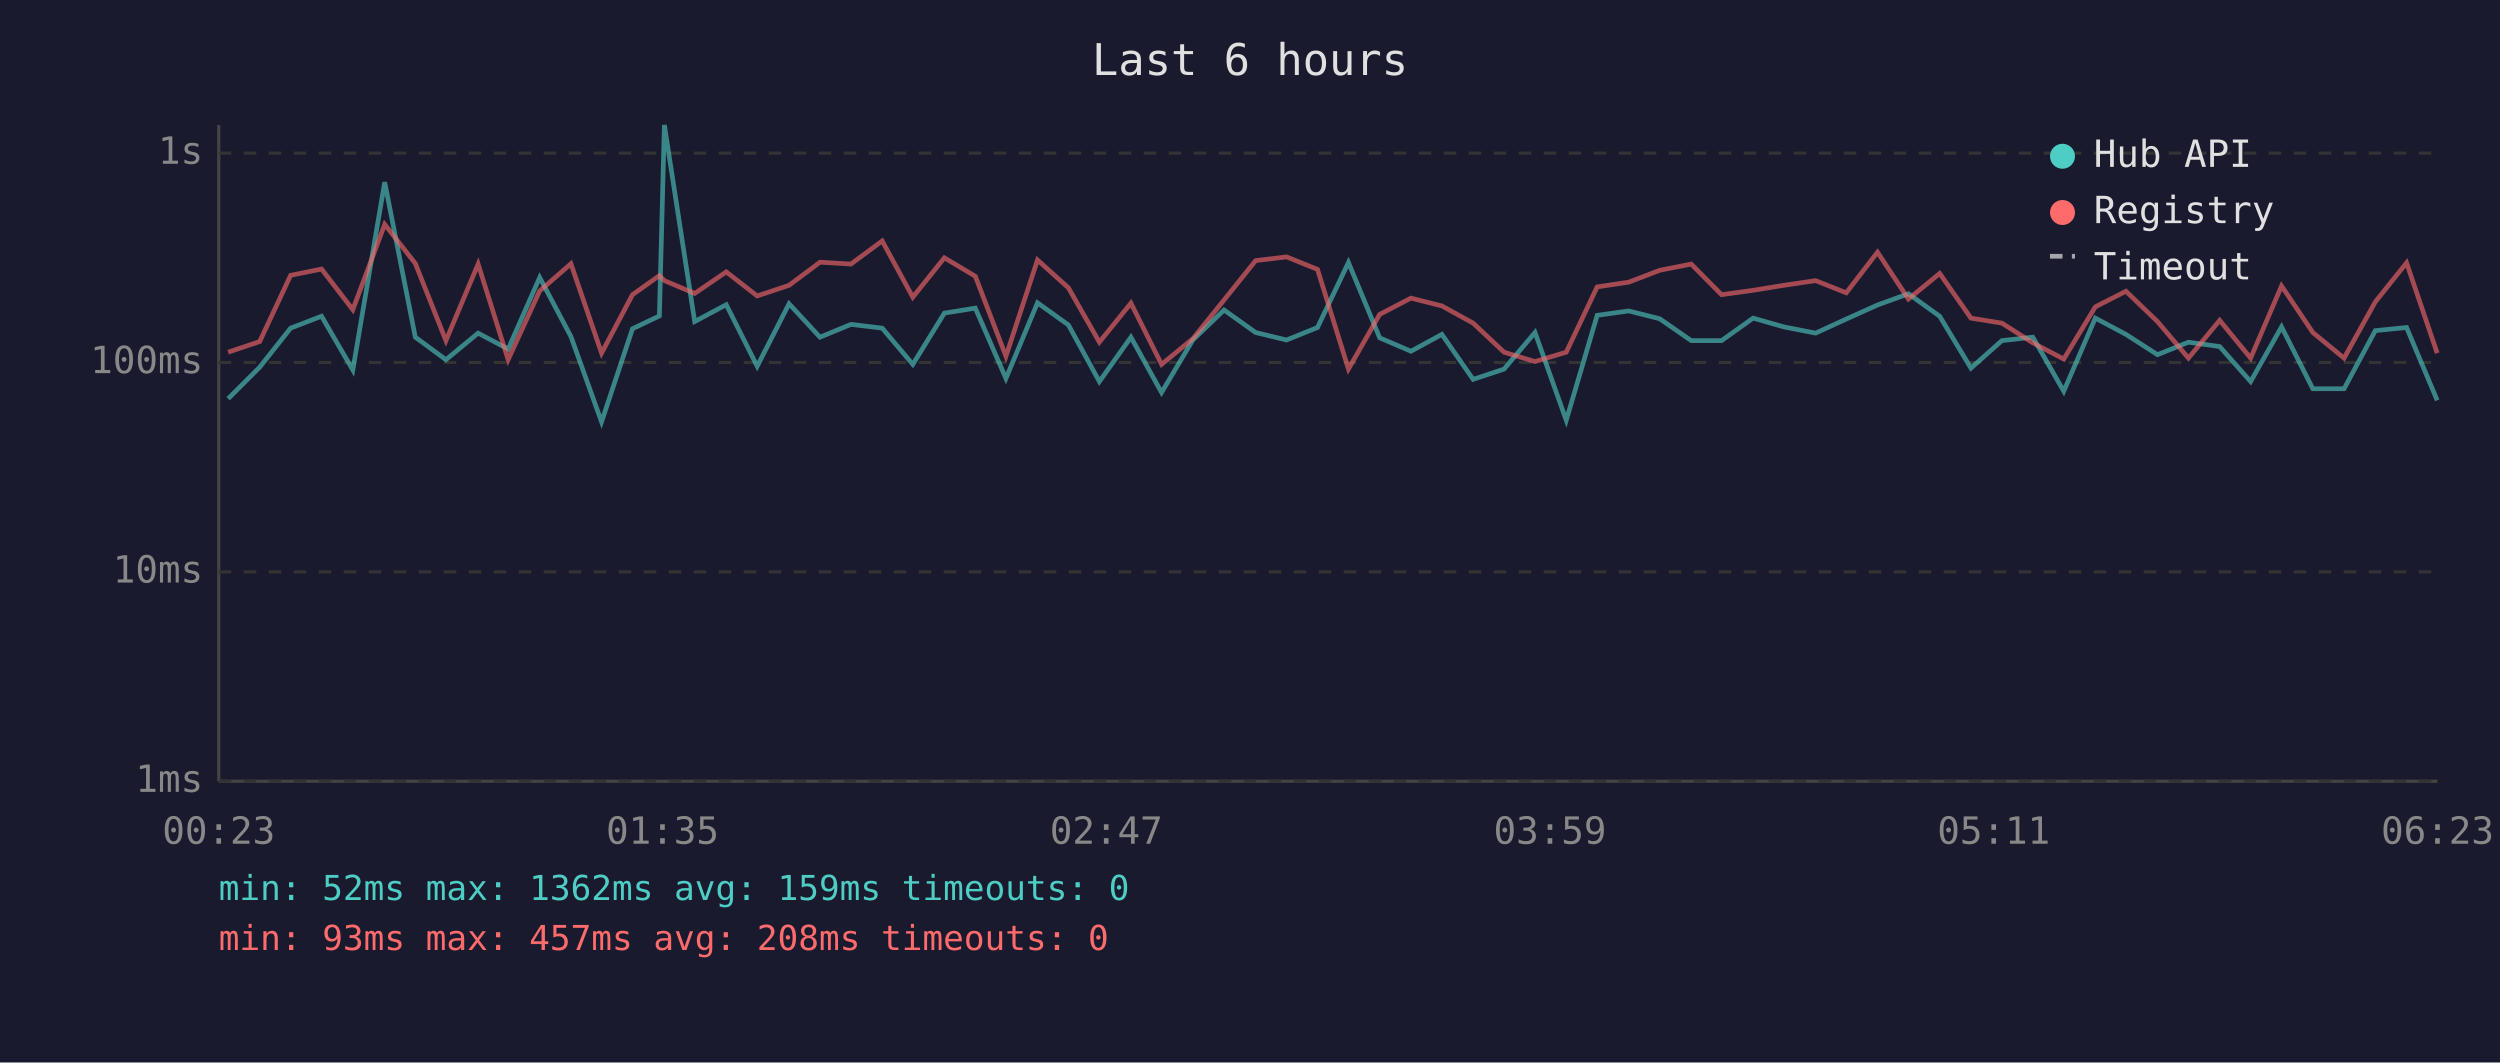
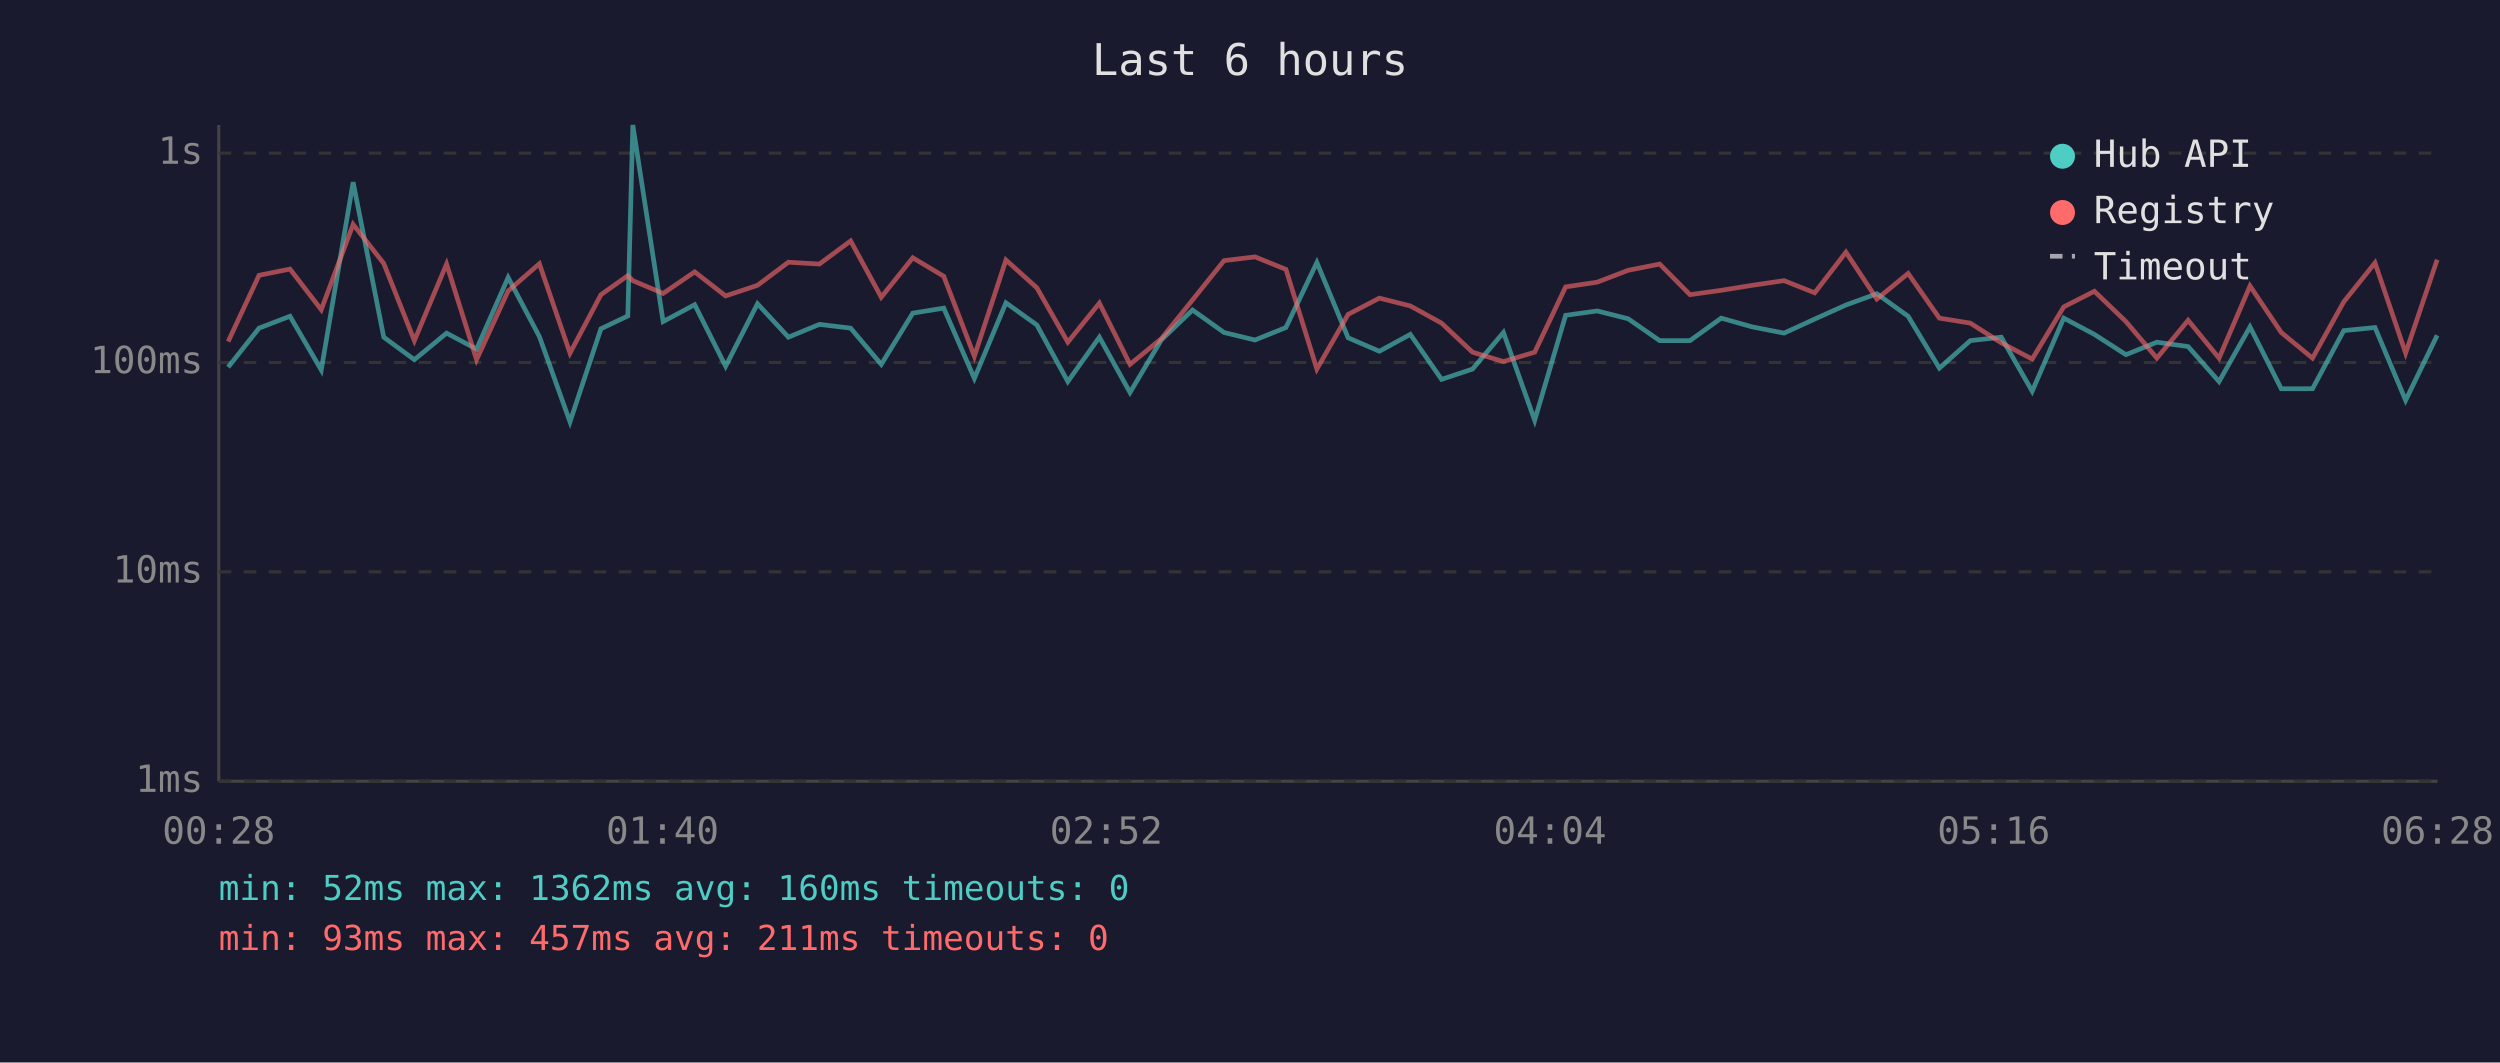
<svg xmlns="http://www.w3.org/2000/svg" viewBox="0 0 800 340" font-family="monospace" font-size="12">
  <rect width="800" height="340" fill="#1a1a2e" />
  <text x="400" y="24" fill="#e0e0e0" font-size="14" text-anchor="middle">Last 6 hours</text>
  <line x1="70" y1="40" x2="70" y2="250" stroke="#444" stroke-width="1" />
  <line x1="70" y1="250" x2="780" y2="250" stroke="#444" stroke-width="1" />
  <line x1="70" y1="250" x2="780" y2="250" stroke="#333" stroke-width="1" stroke-dasharray="4" />
  <text x="65" y="250" fill="#888" text-anchor="end" dominant-baseline="middle">1ms</text>
  <line x1="70" y1="183" x2="780" y2="183" stroke="#333" stroke-width="1" stroke-dasharray="4" />
  <text x="65" y="183" fill="#888" text-anchor="end" dominant-baseline="middle">10ms</text>
  <line x1="70" y1="116" x2="780" y2="116" stroke="#333" stroke-width="1" stroke-dasharray="4" />
  <text x="65" y="116" fill="#888" text-anchor="end" dominant-baseline="middle">100ms</text>
  <line x1="70" y1="49" x2="780" y2="49" stroke="#333" stroke-width="1" stroke-dasharray="4" />
  <text x="65" y="49" fill="#888" text-anchor="end" dominant-baseline="middle">1s</text>
-   <text x="70" y="270" fill="#888" text-anchor="middle">00:23</text>
-   <text x="212" y="270" fill="#888" text-anchor="middle">01:35</text>
-   <text x="354" y="270" fill="#888" text-anchor="middle">02:47</text>
-   <text x="496" y="270" fill="#888" text-anchor="middle">03:59</text>
-   <text x="638" y="270" fill="#888" text-anchor="middle">05:11</text>
-   <text x="780" y="270" fill="#888" text-anchor="middle">06:23</text>
-   <polyline points="73.0,127.6 83.1,117.5 93.0,105.0 102.9,101.2 112.9,118.4 123.1,58.3 132.9,107.9 142.7,115.1 153.0,106.6 162.6,111.7 172.7,88.8 182.7,107.7 192.5,135.0 202.4,105.2 211.0,101.1 212.6,40.0 222.3,102.9 232.4,97.5 242.3,117.2 252.5,97.2 262.4,107.9 272.3,103.8 282.3,105.0 292.1,116.6 302.2,100.2 312.1,98.6 321.9,121.1 332.0,96.9 341.9,104.0 351.8,122.1 361.9,107.9 371.7,125.6 381.7,108.8 391.7,99.2 401.8,106.4 411.7,108.8 421.6,104.8 431.5,84.0 441.5,108.1 451.5,112.4 461.4,107.0 471.4,121.4 481.3,118.1 491.2,106.4 501.2,134.5 511.1,100.9 521.2,99.5 531.1,102.0 541.2,109.0 550.9,109.0 561.0,101.8 570.8,104.6 581.0,106.6 590.8,102.1 600.8,97.6 610.7,94.0 620.7,101.2 630.7,117.8 640.6,109.0 650.5,107.9 660.4,125.2 670.5,101.8 680.3,107.0 690.4,113.5 700.3,109.5 710.3,110.9 720.2,122.1 730.1,104.6 740.1,124.4 750.1,124.4 760.1,105.8 770.1,104.8 779.9,128.1" fill="none" stroke="#4ecdc4" stroke-width="1.5" opacity="0.6" />
-   <polyline points="73.0,112.7 83.1,109.3 93.0,88.1 102.9,86.1 112.9,99.1 123.1,71.8 132.9,84.3 142.7,109.0 153.0,84.5 162.6,115.1 172.7,93.1 182.7,84.4 192.5,113.0 202.4,94.3 211.0,88.2 212.6,89.8 222.3,93.9 232.4,87.0 242.3,94.7 252.5,91.3 262.4,83.9 272.3,84.5 282.3,77.1 292.1,95.1 302.2,82.5 312.1,88.4 321.9,114.0 332.0,83.2 341.9,92.1 351.8,109.5 361.9,97.0 371.7,116.6 381.7,108.4 391.7,96.0 401.8,83.4 411.7,82.2 421.6,86.2 431.5,118.1 441.5,100.6 451.5,95.4 461.4,97.9 471.4,103.4 481.3,112.7 491.2,115.7 501.2,112.7 511.1,91.8 521.2,90.3 531.1,86.5 541.2,84.5 550.9,94.3 561.0,92.9 570.8,91.3 581.0,89.8 590.8,93.7 600.8,80.7 610.7,95.7 620.7,87.5 630.7,101.8 640.6,103.4 650.5,109.7 660.4,114.9 670.5,98.2 680.3,93.2 690.4,102.9 700.3,114.6 710.3,102.5 720.2,114.6 730.1,91.5 740.1,106.4 750.1,114.6 760.1,96.6 770.1,84.1 779.9,113.0" fill="none" stroke="#ff6b6b" stroke-width="1.5" opacity="0.6" />
+   <text x="70" y="270" fill="#888" text-anchor="middle">00:28</text>
+   <text x="212" y="270" fill="#888" text-anchor="middle">01:40</text>
+   <text x="354" y="270" fill="#888" text-anchor="middle">02:52</text>
+   <text x="496" y="270" fill="#888" text-anchor="middle">04:04</text>
+   <text x="638" y="270" fill="#888" text-anchor="middle">05:16</text>
+   <text x="780" y="270" fill="#888" text-anchor="middle">06:28</text>
+   <polyline points="73.0,117.5 82.9,105.0 92.8,101.2 102.8,118.4 113.0,58.3 122.8,107.9 132.6,115.1 142.9,106.6 152.5,111.7 162.6,88.8 172.6,107.7 182.4,135.0 192.3,105.2 200.9,101.1 202.5,40.0 212.2,102.9 222.3,97.5 232.2,117.2 242.4,97.2 252.3,107.9 262.2,103.8 272.2,105.0 282.0,116.6 292.1,100.2 302.0,98.6 311.8,121.1 321.9,96.9 331.8,104.0 341.7,122.1 351.8,107.9 361.6,125.6 371.6,108.8 381.6,99.2 391.7,106.4 401.6,108.8 411.5,104.8 421.4,84.0 431.4,108.1 441.4,112.4 451.3,107.0 461.3,121.4 471.2,118.1 481.1,106.4 491.1,134.5 501.0,100.9 511.1,99.5 521.0,102.0 531.1,109.0 540.8,109.0 550.8,101.8 560.7,104.6 570.9,106.6 580.7,102.1 590.7,97.6 600.6,94.0 610.6,101.2 620.6,117.8 630.5,109.0 640.4,107.9 650.3,125.2 660.4,101.8 670.2,107.0 680.3,113.5 690.2,109.5 700.2,110.9 710.1,122.1 720.0,104.6 730.0,124.4 740.0,124.4 750.0,105.8 760.0,104.8 769.8,128.1 779.9,107.3" fill="none" stroke="#4ecdc4" stroke-width="1.5" opacity="0.6" />
+   <polyline points="73.0,109.3 82.9,88.1 92.8,86.1 102.8,99.1 113.0,71.8 122.8,84.3 132.6,109.0 142.9,84.5 152.5,115.1 162.6,93.1 172.6,84.4 182.4,113.0 192.3,94.3 200.9,88.2 202.5,89.8 212.2,93.9 222.3,87.0 232.2,94.7 242.4,91.3 252.3,83.9 262.2,84.5 272.2,77.1 282.0,95.1 292.1,82.5 302.0,88.4 311.8,114.0 321.9,83.2 331.8,92.1 341.7,109.5 351.8,97.0 361.6,116.6 371.6,108.4 381.6,96.0 391.7,83.4 401.6,82.2 411.5,86.2 421.4,118.1 431.4,100.6 441.4,95.4 451.3,97.9 461.3,103.4 471.2,112.7 481.1,115.7 491.1,112.7 501.0,91.8 511.1,90.3 521.0,86.5 531.1,84.5 540.8,94.3 550.8,92.9 560.7,91.3 570.9,89.8 580.7,93.7 590.7,80.7 600.6,95.7 610.6,87.5 620.6,101.8 630.5,103.4 640.4,109.7 650.3,114.9 660.4,98.2 670.2,93.2 680.3,102.9 690.2,114.6 700.2,102.5 710.1,114.6 720.0,91.5 730.0,106.4 740.0,114.6 750.0,96.6 760.0,84.1 769.8,113.0 779.9,83.1" fill="none" stroke="#ff6b6b" stroke-width="1.5" opacity="0.6" />
  <circle cx="660" cy="50" r="4" fill="#4ecdc4" />
  <text x="670" y="50" fill="#e0e0e0" dominant-baseline="middle">Hub API</text>
  <circle cx="660" cy="68" r="4" fill="#ff6b6b" />
  <text x="670" y="68" fill="#e0e0e0" dominant-baseline="middle">Registry</text>
  <line x1="656" y1="82" x2="664" y2="82" stroke="#e0e0e0" stroke-width="1.5" stroke-dasharray="4,3" opacity="0.7" />
  <text x="670" y="86" fill="#e0e0e0" dominant-baseline="middle">Timeout</text>
-   <text x="70" y="288" fill="#4ecdc4" font-size="11">min: 52ms  max: 1362ms  avg: 159ms  timeouts: 0</text>
-   <text x="70" y="304" fill="#ff6b6b" font-size="11">min: 93ms  max: 457ms  avg: 208ms  timeouts: 0</text>
+   <text x="70" y="288" fill="#4ecdc4" font-size="11">min: 52ms  max: 1362ms  avg: 160ms  timeouts: 0</text>
+   <text x="70" y="304" fill="#ff6b6b" font-size="11">min: 93ms  max: 457ms  avg: 211ms  timeouts: 0</text>
</svg>
